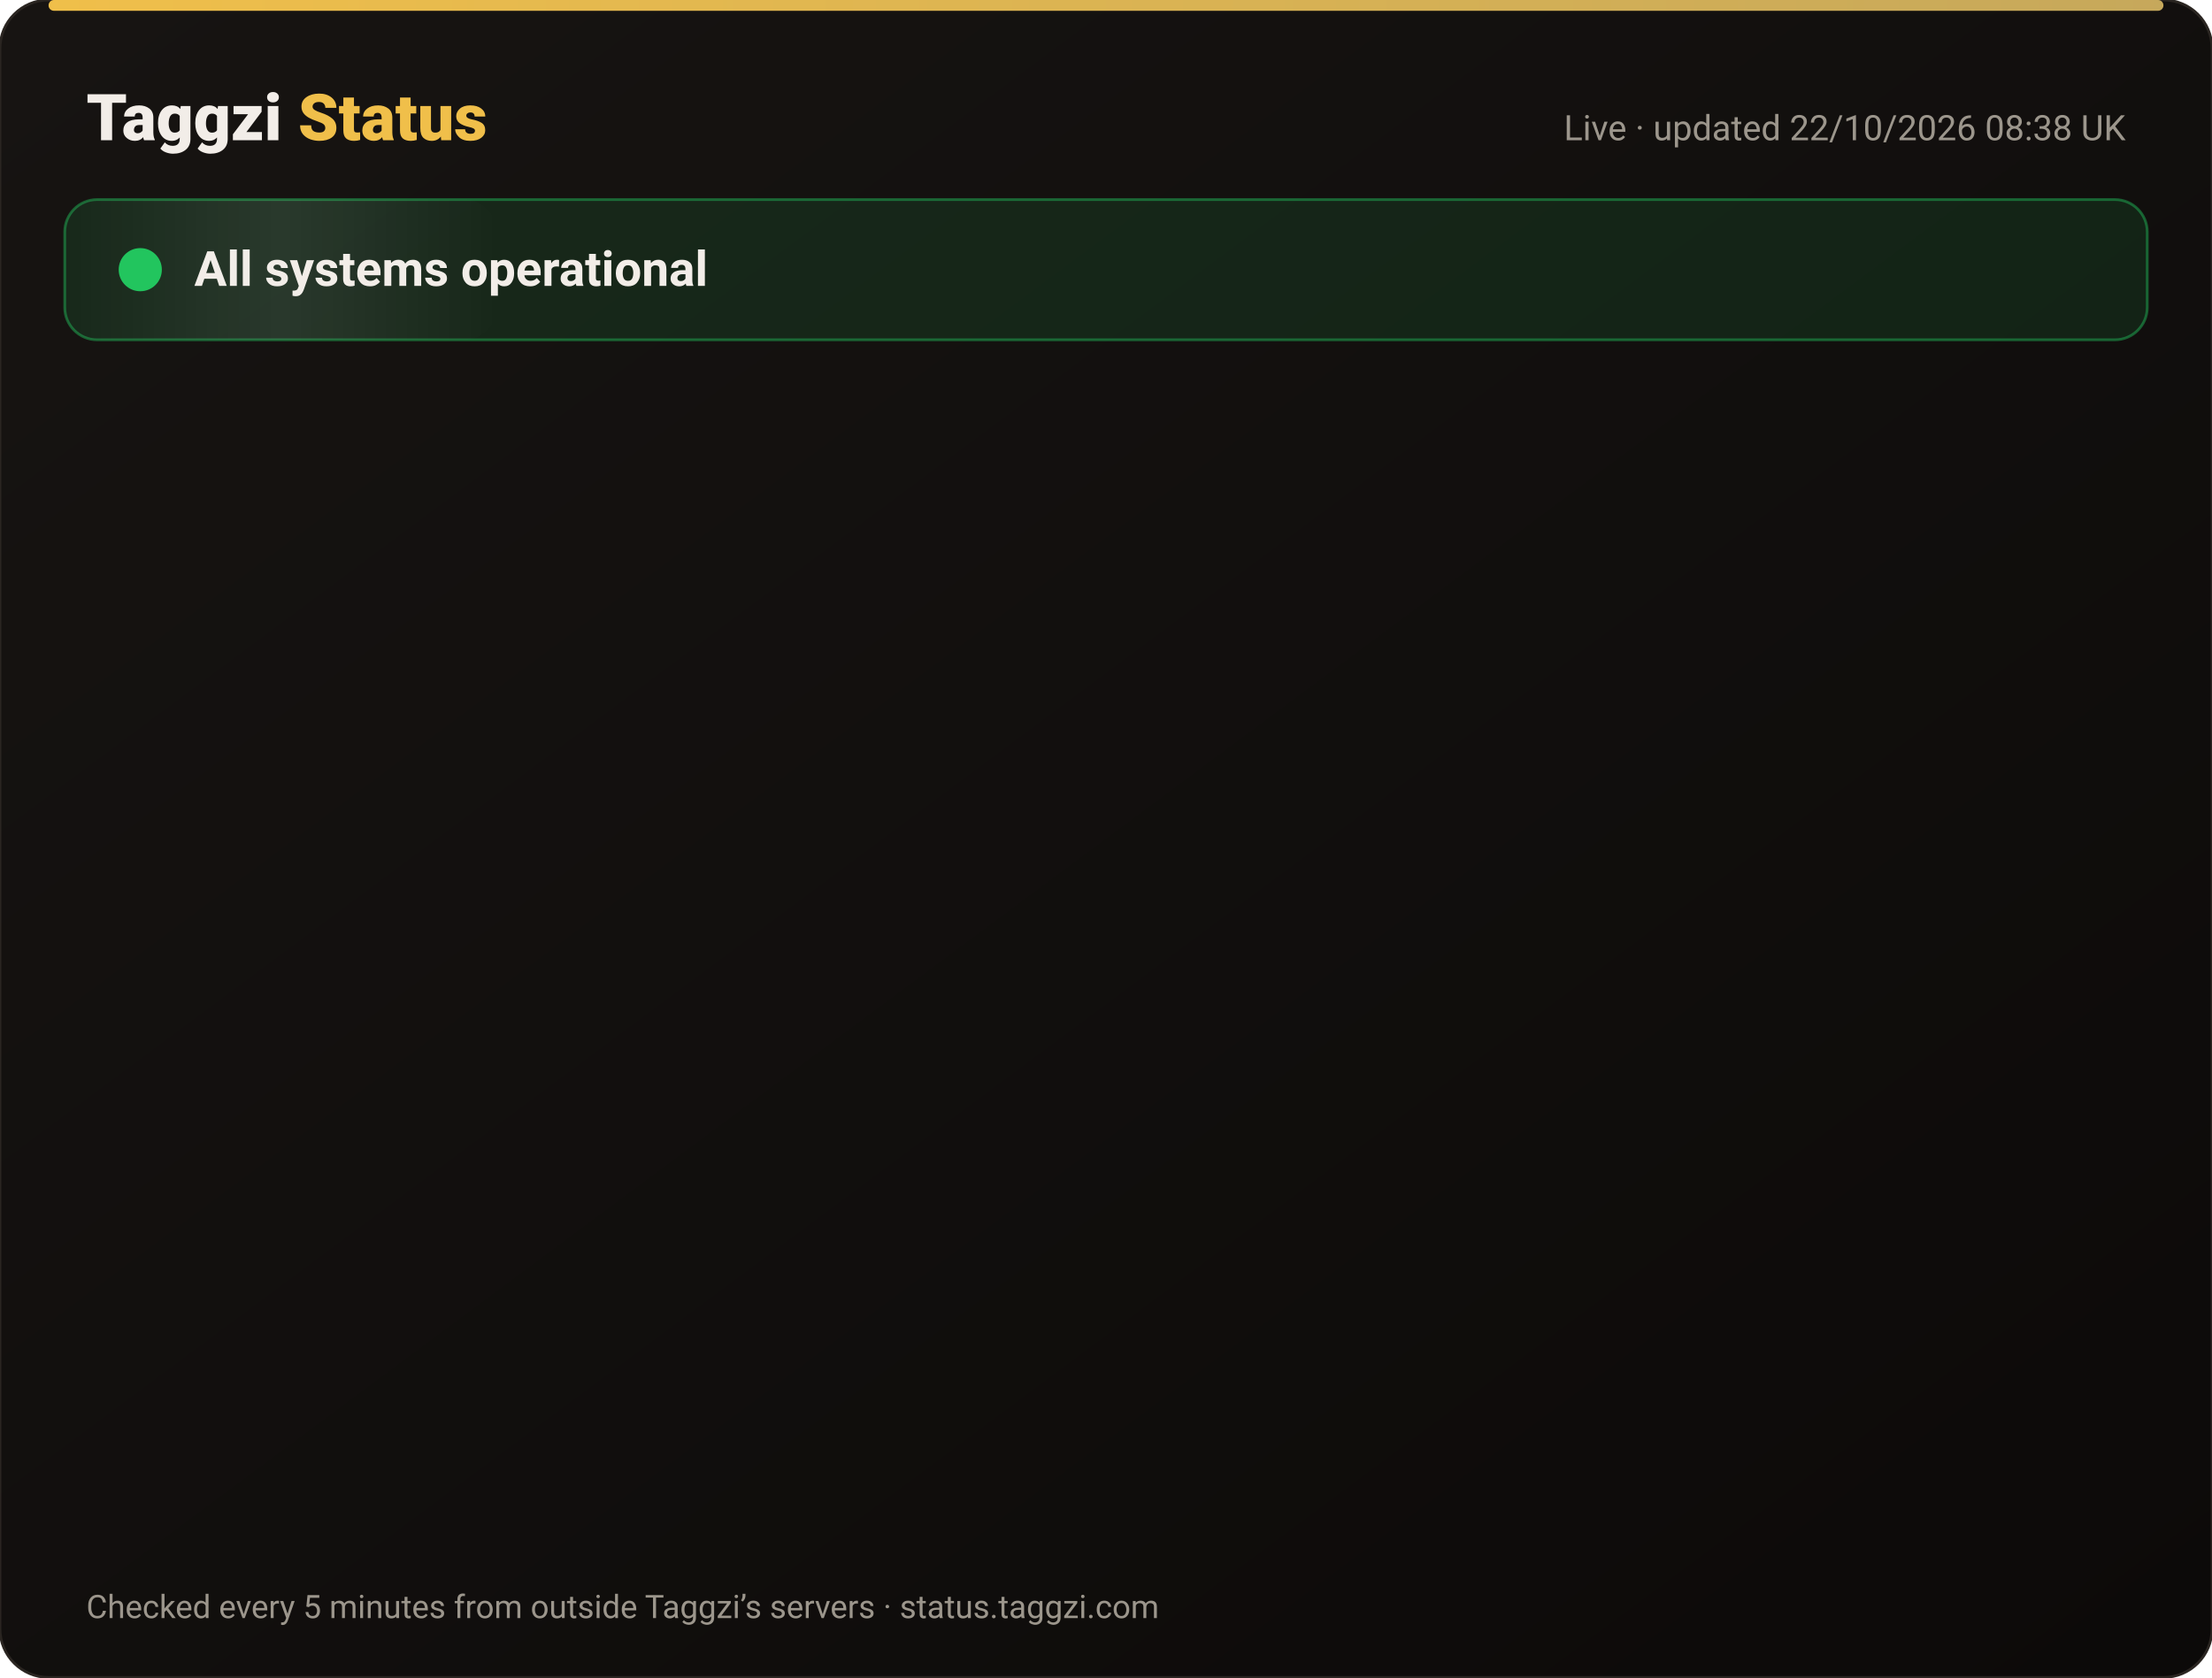
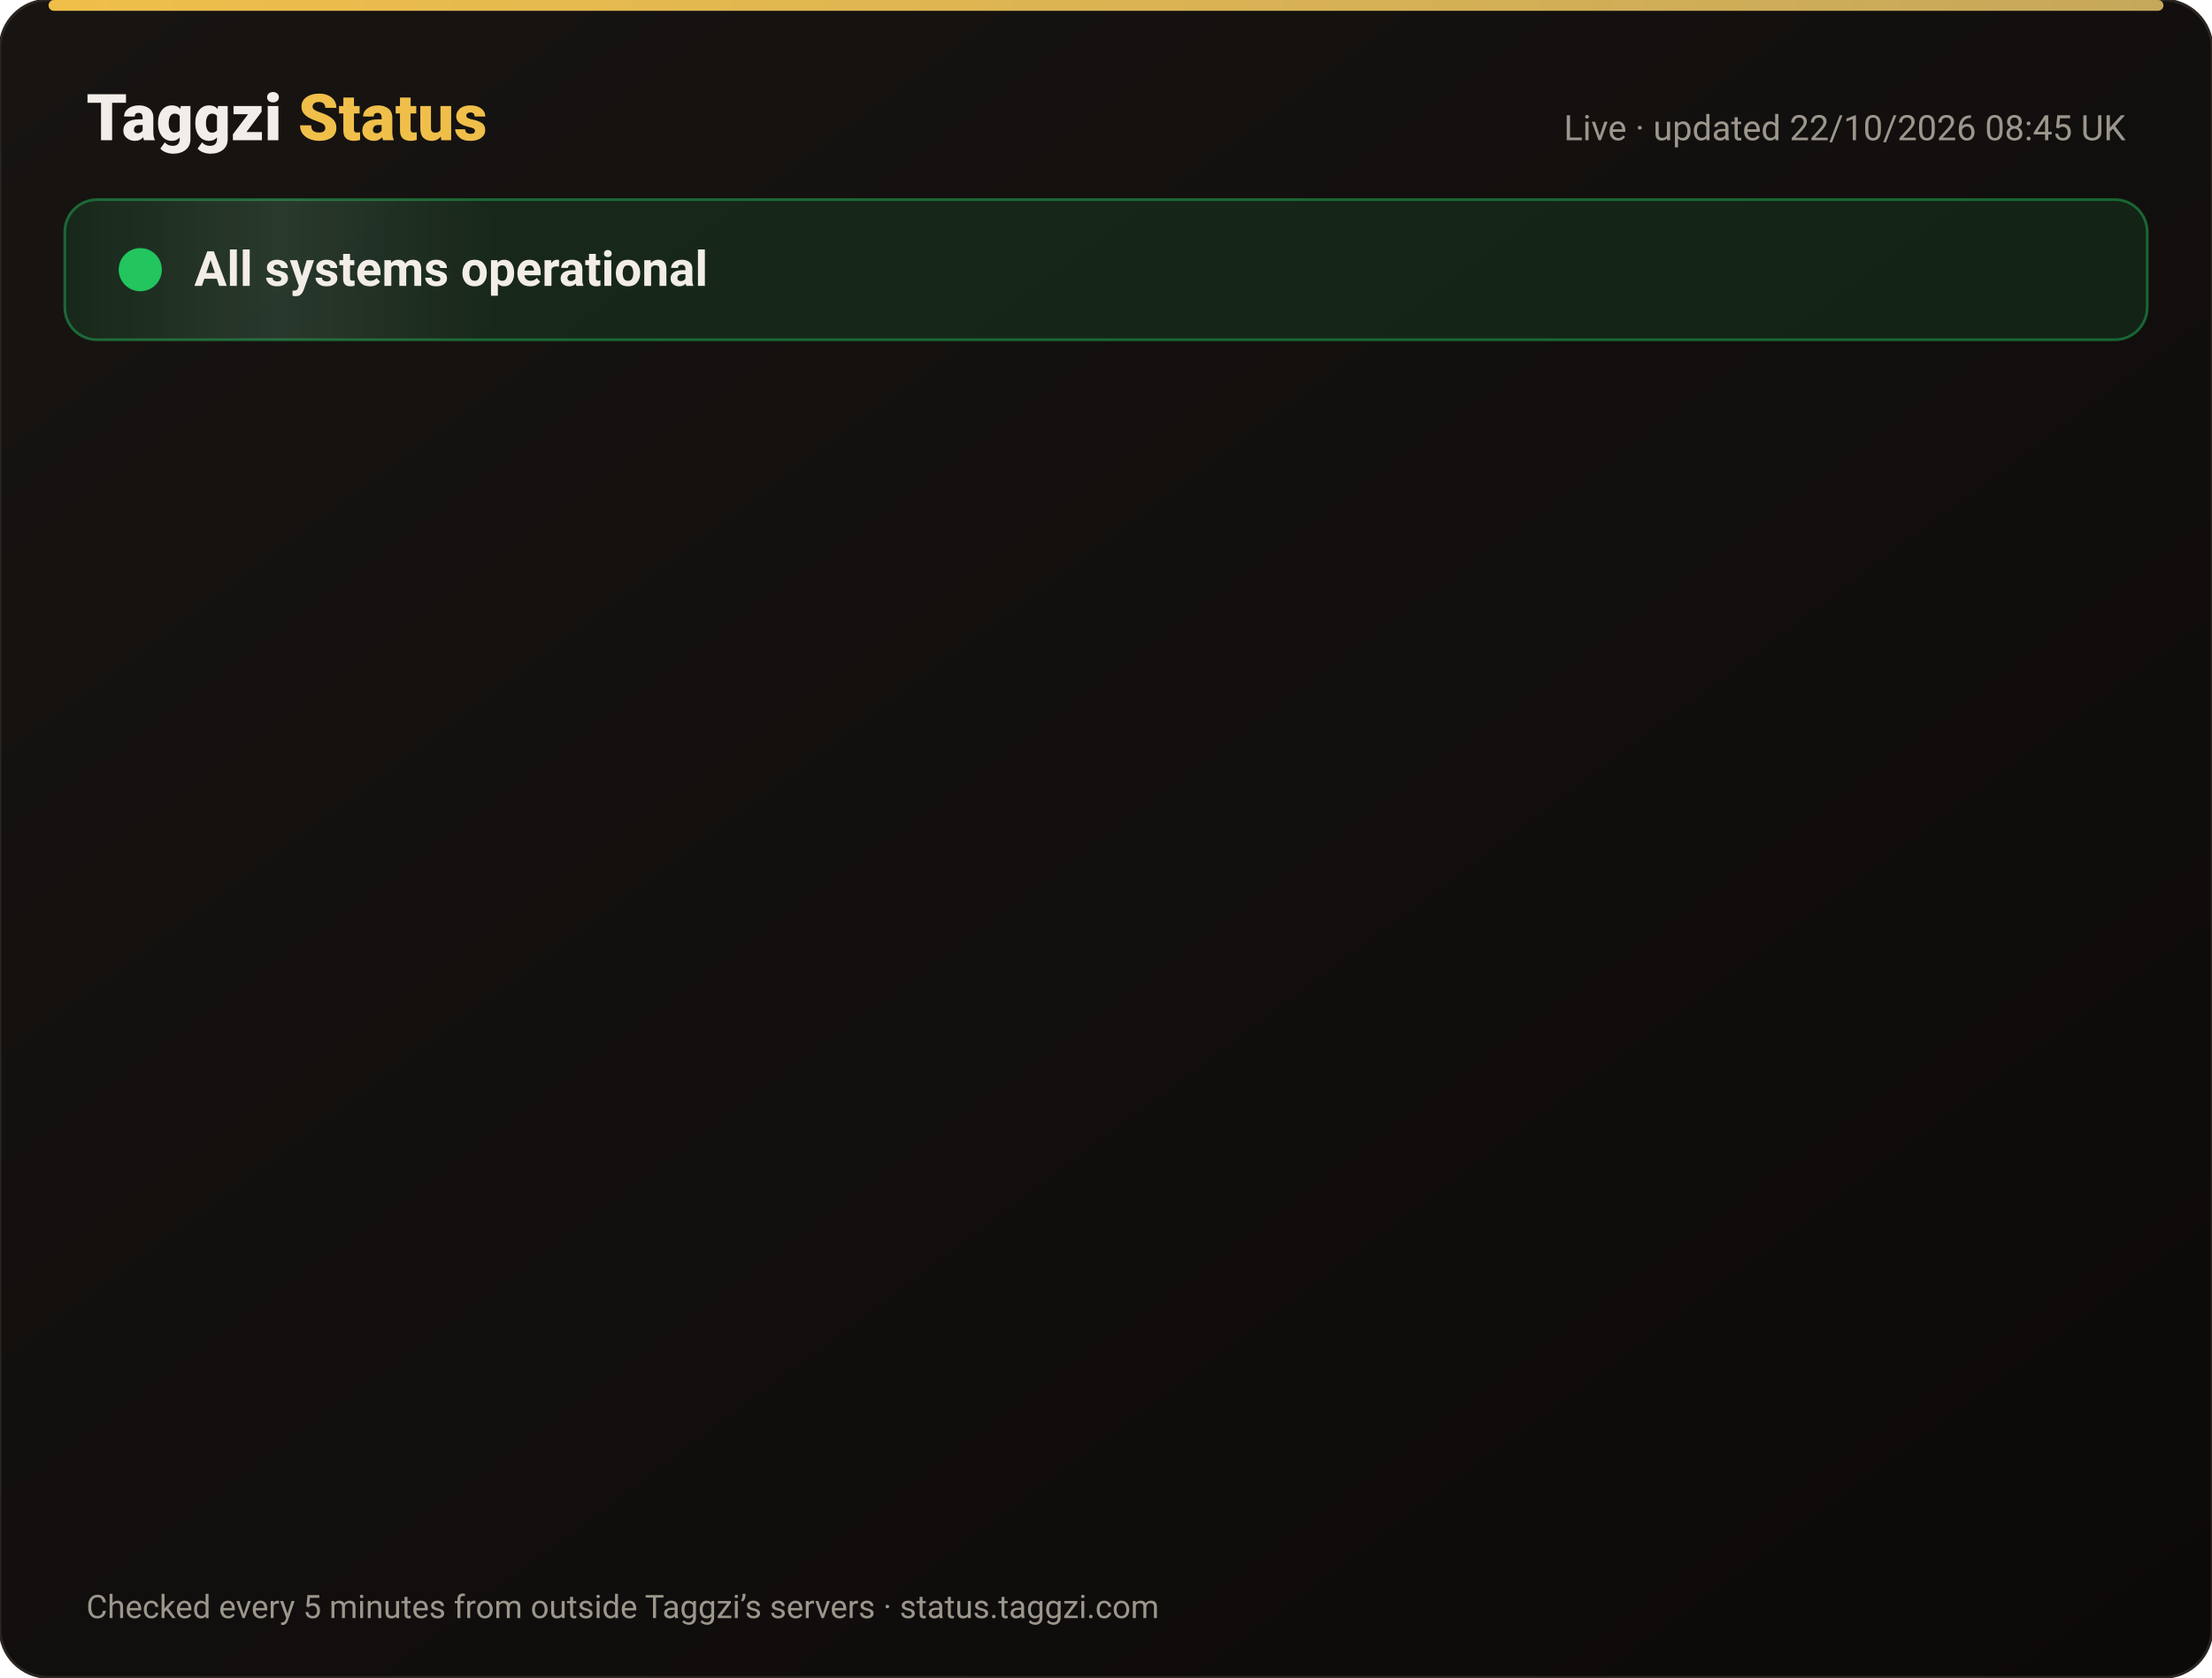
<svg xmlns="http://www.w3.org/2000/svg" width="820" height="622" viewBox="0 0 820 622" font-family="-apple-system,Segoe UI,Roboto,Helvetica,Arial,sans-serif">
  <defs>
    <linearGradient id="bg" x1="0" y1="0" x2="1" y2="1">
      <stop offset="0" stop-color="#171412" />
      <stop offset="1" stop-color="#0C0A09" />
    </linearGradient>
    <linearGradient id="gold" x1="0" x2="1">
      <stop offset="0" stop-color="#F0BF4A" />
      <stop offset="1" stop-color="#c6a85b" />
    </linearGradient>
    <linearGradient id="shine" x1="0" x2="1">
      <stop offset="0" stop-color="#fff" stop-opacity="0" />
      <stop offset=".5" stop-color="#fff" stop-opacity=".08" />
      <stop offset="1" stop-color="#fff" stop-opacity="0" />
    </linearGradient>
  </defs>
  <rect width="820" height="622" rx="18" fill="url(#bg)" stroke="#2a2521" />
  <rect x="18" y="0" width="784" height="4" rx="2" fill="url(#gold)" />
  <text x="32" y="52" font-size="24" font-weight="800" fill="#F2EDE8">Taggzi <tspan fill="#F0BF4A">Status</tspan>
  </text>
-   <text x="788" y="52" font-size="13" fill="#9C968C" text-anchor="end">Live · updated 22/10/2026 08:38 UK</text>
+   <text x="788" y="52" font-size="13" fill="#9C968C" text-anchor="end">Live · updated 22/10/2026 08:45 UK</text>
  <rect x="24" y="74" width="772" height="52" rx="12" fill="#22c55e" fill-opacity=".12" stroke="#22c55e" stroke-opacity=".45" />
  <rect x="24" y="74" width="160" height="52" rx="12" fill="url(#shine)">
    <animate attributeName="x" from="-160" to="820" dur="4s" repeatCount="indefinite" />
  </rect>
  <circle cx="52" cy="100" r="7" fill="#22c55e" />
  <circle cx="52" cy="100" r="7" fill="none" stroke="#22c55e" stroke-width="2">
    <animate attributeName="r" values="7;15;7" dur="2s" repeatCount="indefinite" />
    <animate attributeName="opacity" values=".9;0;.9" dur="2s" repeatCount="indefinite" />
  </circle>
  <text x="72" y="106" font-size="18" font-weight="700" fill="#F2EDE8">All systems operational</text>
  <g opacity="0">
    <animate attributeName="opacity" from="0" to="1" begin="0.00s" dur=".6s" fill="freeze" />
    <line x1="32" y1="188" x2="788" y2="188" stroke="#2a2521" />
    <circle cx="44" cy="166" r="6" fill="#22c55e">
      <animate attributeName="opacity" values="1;.45;1" dur="2.4s" begin="0.00s" repeatCount="indefinite" />
    </circle>
    <text x="62" y="171" font-size="15" font-weight="650" fill="#F2EDE8">Website</text>
    <text x="630" y="171" font-size="13" fill="#9C968C" text-anchor="end">100.00% uptime</text>
    <rect x="648" y="154" width="140" height="24" rx="12" fill="#22c55e" fill-opacity=".14" stroke="#22c55e" stroke-opacity=".5" />
    <text x="718" y="171" font-size="12" font-weight="700" fill="#22c55e" text-anchor="middle">Operational</text>
  </g>
  <g opacity="0">
    <animate attributeName="opacity" from="0" to="1" begin="0.15s" dur=".6s" fill="freeze" />
    <line x1="32" y1="234" x2="788" y2="234" stroke="#2a2521" />
    <circle cx="44" cy="212" r="6" fill="#22c55e">
      <animate attributeName="opacity" values="1;.45;1" dur="2.4s" begin="0.15s" repeatCount="indefinite" />
    </circle>
    <text x="62" y="217" font-size="15" font-weight="650" fill="#F2EDE8">Tag scans</text>
    <text x="630" y="217" font-size="13" fill="#9C968C" text-anchor="end">100.00% uptime</text>
    <rect x="648" y="200" width="140" height="24" rx="12" fill="#22c55e" fill-opacity=".14" stroke="#22c55e" stroke-opacity=".5" />
    <text x="718" y="217" font-size="12" font-weight="700" fill="#22c55e" text-anchor="middle">Operational</text>
  </g>
  <g opacity="0">
    <animate attributeName="opacity" from="0" to="1" begin="0.30s" dur=".6s" fill="freeze" />
    <line x1="32" y1="280" x2="788" y2="280" stroke="#2a2521" />
    <circle cx="44" cy="258" r="6" fill="#22c55e">
      <animate attributeName="opacity" values="1;.45;1" dur="2.4s" begin="0.30s" repeatCount="indefinite" />
    </circle>
    <text x="62" y="263" font-size="15" font-weight="650" fill="#F2EDE8">Manual tag lookup</text>
    <text x="630" y="263" font-size="13" fill="#9C968C" text-anchor="end">100.00% uptime</text>
    <rect x="648" y="246" width="140" height="24" rx="12" fill="#22c55e" fill-opacity=".14" stroke="#22c55e" stroke-opacity=".5" />
    <text x="718" y="263" font-size="12" font-weight="700" fill="#22c55e" text-anchor="middle">Operational</text>
  </g>
  <g opacity="0">
    <animate attributeName="opacity" from="0" to="1" begin="0.45s" dur=".6s" fill="freeze" />
    <line x1="32" y1="326" x2="788" y2="326" stroke="#2a2521" />
    <circle cx="44" cy="304" r="6" fill="#22c55e">
      <animate attributeName="opacity" values="1;.45;1" dur="2.4s" begin="0.45s" repeatCount="indefinite" />
    </circle>
    <text x="62" y="309" font-size="15" font-weight="650" fill="#F2EDE8">App &amp; login</text>
    <text x="630" y="309" font-size="13" fill="#9C968C" text-anchor="end">100.00% uptime</text>
    <rect x="648" y="292" width="140" height="24" rx="12" fill="#22c55e" fill-opacity=".14" stroke="#22c55e" stroke-opacity=".5" />
    <text x="718" y="309" font-size="12" font-weight="700" fill="#22c55e" text-anchor="middle">Operational</text>
  </g>
  <g opacity="0">
    <animate attributeName="opacity" from="0" to="1" begin="0.60s" dur=".6s" fill="freeze" />
    <line x1="32" y1="372" x2="788" y2="372" stroke="#2a2521" />
    <circle cx="44" cy="350" r="6" fill="#22c55e">
      <animate attributeName="opacity" values="1;.45;1" dur="2.4s" begin="0.60s" repeatCount="indefinite" />
    </circle>
    <text x="62" y="355" font-size="15" font-weight="650" fill="#F2EDE8">Community alerts</text>
    <text x="630" y="355" font-size="13" fill="#9C968C" text-anchor="end">100.00% uptime</text>
    <rect x="648" y="338" width="140" height="24" rx="12" fill="#22c55e" fill-opacity=".14" stroke="#22c55e" stroke-opacity=".5" />
    <text x="718" y="355" font-size="12" font-weight="700" fill="#22c55e" text-anchor="middle">Operational</text>
  </g>
  <g opacity="0">
    <animate attributeName="opacity" from="0" to="1" begin="0.75s" dur=".6s" fill="freeze" />
    <line x1="32" y1="418" x2="788" y2="418" stroke="#2a2521" />
    <circle cx="44" cy="396" r="6" fill="#22c55e">
      <animate attributeName="opacity" values="1;.45;1" dur="2.4s" begin="0.75s" repeatCount="indefinite" />
    </circle>
    <text x="62" y="401" font-size="15" font-weight="650" fill="#F2EDE8">Private calling</text>
    <text x="630" y="401" font-size="13" fill="#9C968C" text-anchor="end">100.00% uptime</text>
    <rect x="648" y="384" width="140" height="24" rx="12" fill="#22c55e" fill-opacity=".14" stroke="#22c55e" stroke-opacity=".5" />
    <text x="718" y="401" font-size="12" font-weight="700" fill="#22c55e" text-anchor="middle">Operational</text>
  </g>
  <g opacity="0">
    <animate attributeName="opacity" from="0" to="1" begin="0.90s" dur=".6s" fill="freeze" />
    <line x1="32" y1="464" x2="788" y2="464" stroke="#2a2521" />
    <circle cx="44" cy="442" r="6" fill="#22c55e">
      <animate attributeName="opacity" values="1;.45;1" dur="2.4s" begin="0.90s" repeatCount="indefinite" />
    </circle>
    <text x="62" y="447" font-size="15" font-weight="650" fill="#F2EDE8">Payments</text>
    <text x="630" y="447" font-size="13" fill="#9C968C" text-anchor="end">99.98% uptime</text>
    <rect x="648" y="430" width="140" height="24" rx="12" fill="#22c55e" fill-opacity=".14" stroke="#22c55e" stroke-opacity=".5" />
    <text x="718" y="447" font-size="12" font-weight="700" fill="#22c55e" text-anchor="middle">Operational</text>
  </g>
  <g opacity="0">
    <animate attributeName="opacity" from="0" to="1" begin="1.05s" dur=".6s" fill="freeze" />
    <line x1="32" y1="510" x2="788" y2="510" stroke="#2a2521" />
    <circle cx="44" cy="488" r="6" fill="#22c55e">
      <animate attributeName="opacity" values="1;.45;1" dur="2.4s" begin="1.05s" repeatCount="indefinite" />
    </circle>
    <text x="62" y="493" font-size="15" font-weight="650" fill="#F2EDE8">Email &amp; support</text>
    <text x="630" y="493" font-size="13" fill="#9C968C" text-anchor="end">100.00% uptime</text>
    <rect x="648" y="476" width="140" height="24" rx="12" fill="#22c55e" fill-opacity=".14" stroke="#22c55e" stroke-opacity=".5" />
    <text x="718" y="493" font-size="12" font-weight="700" fill="#22c55e" text-anchor="middle">Operational</text>
  </g>
  <g opacity="0">
    <animate attributeName="opacity" from="0" to="1" begin="1.20s" dur=".6s" fill="freeze" />
    <line x1="32" y1="556" x2="788" y2="556" stroke="#2a2521" />
    <circle cx="44" cy="534" r="6" fill="#22c55e">
      <animate attributeName="opacity" values="1;.45;1" dur="2.4s" begin="1.20s" repeatCount="indefinite" />
    </circle>
    <text x="62" y="539" font-size="15" font-weight="650" fill="#F2EDE8">Secure connection (SSL)</text>
    <text x="630" y="539" font-size="13" fill="#9C968C" text-anchor="end">100.00% uptime</text>
    <rect x="648" y="522" width="140" height="24" rx="12" fill="#22c55e" fill-opacity=".14" stroke="#22c55e" stroke-opacity=".5" />
    <text x="718" y="539" font-size="12" font-weight="700" fill="#22c55e" text-anchor="middle">Operational</text>
  </g>
  <text x="32" y="600" font-size="12" fill="#9C968C">Checked every 5 minutes from outside Taggzi’s servers · status.taggzi.com</text>
</svg>
